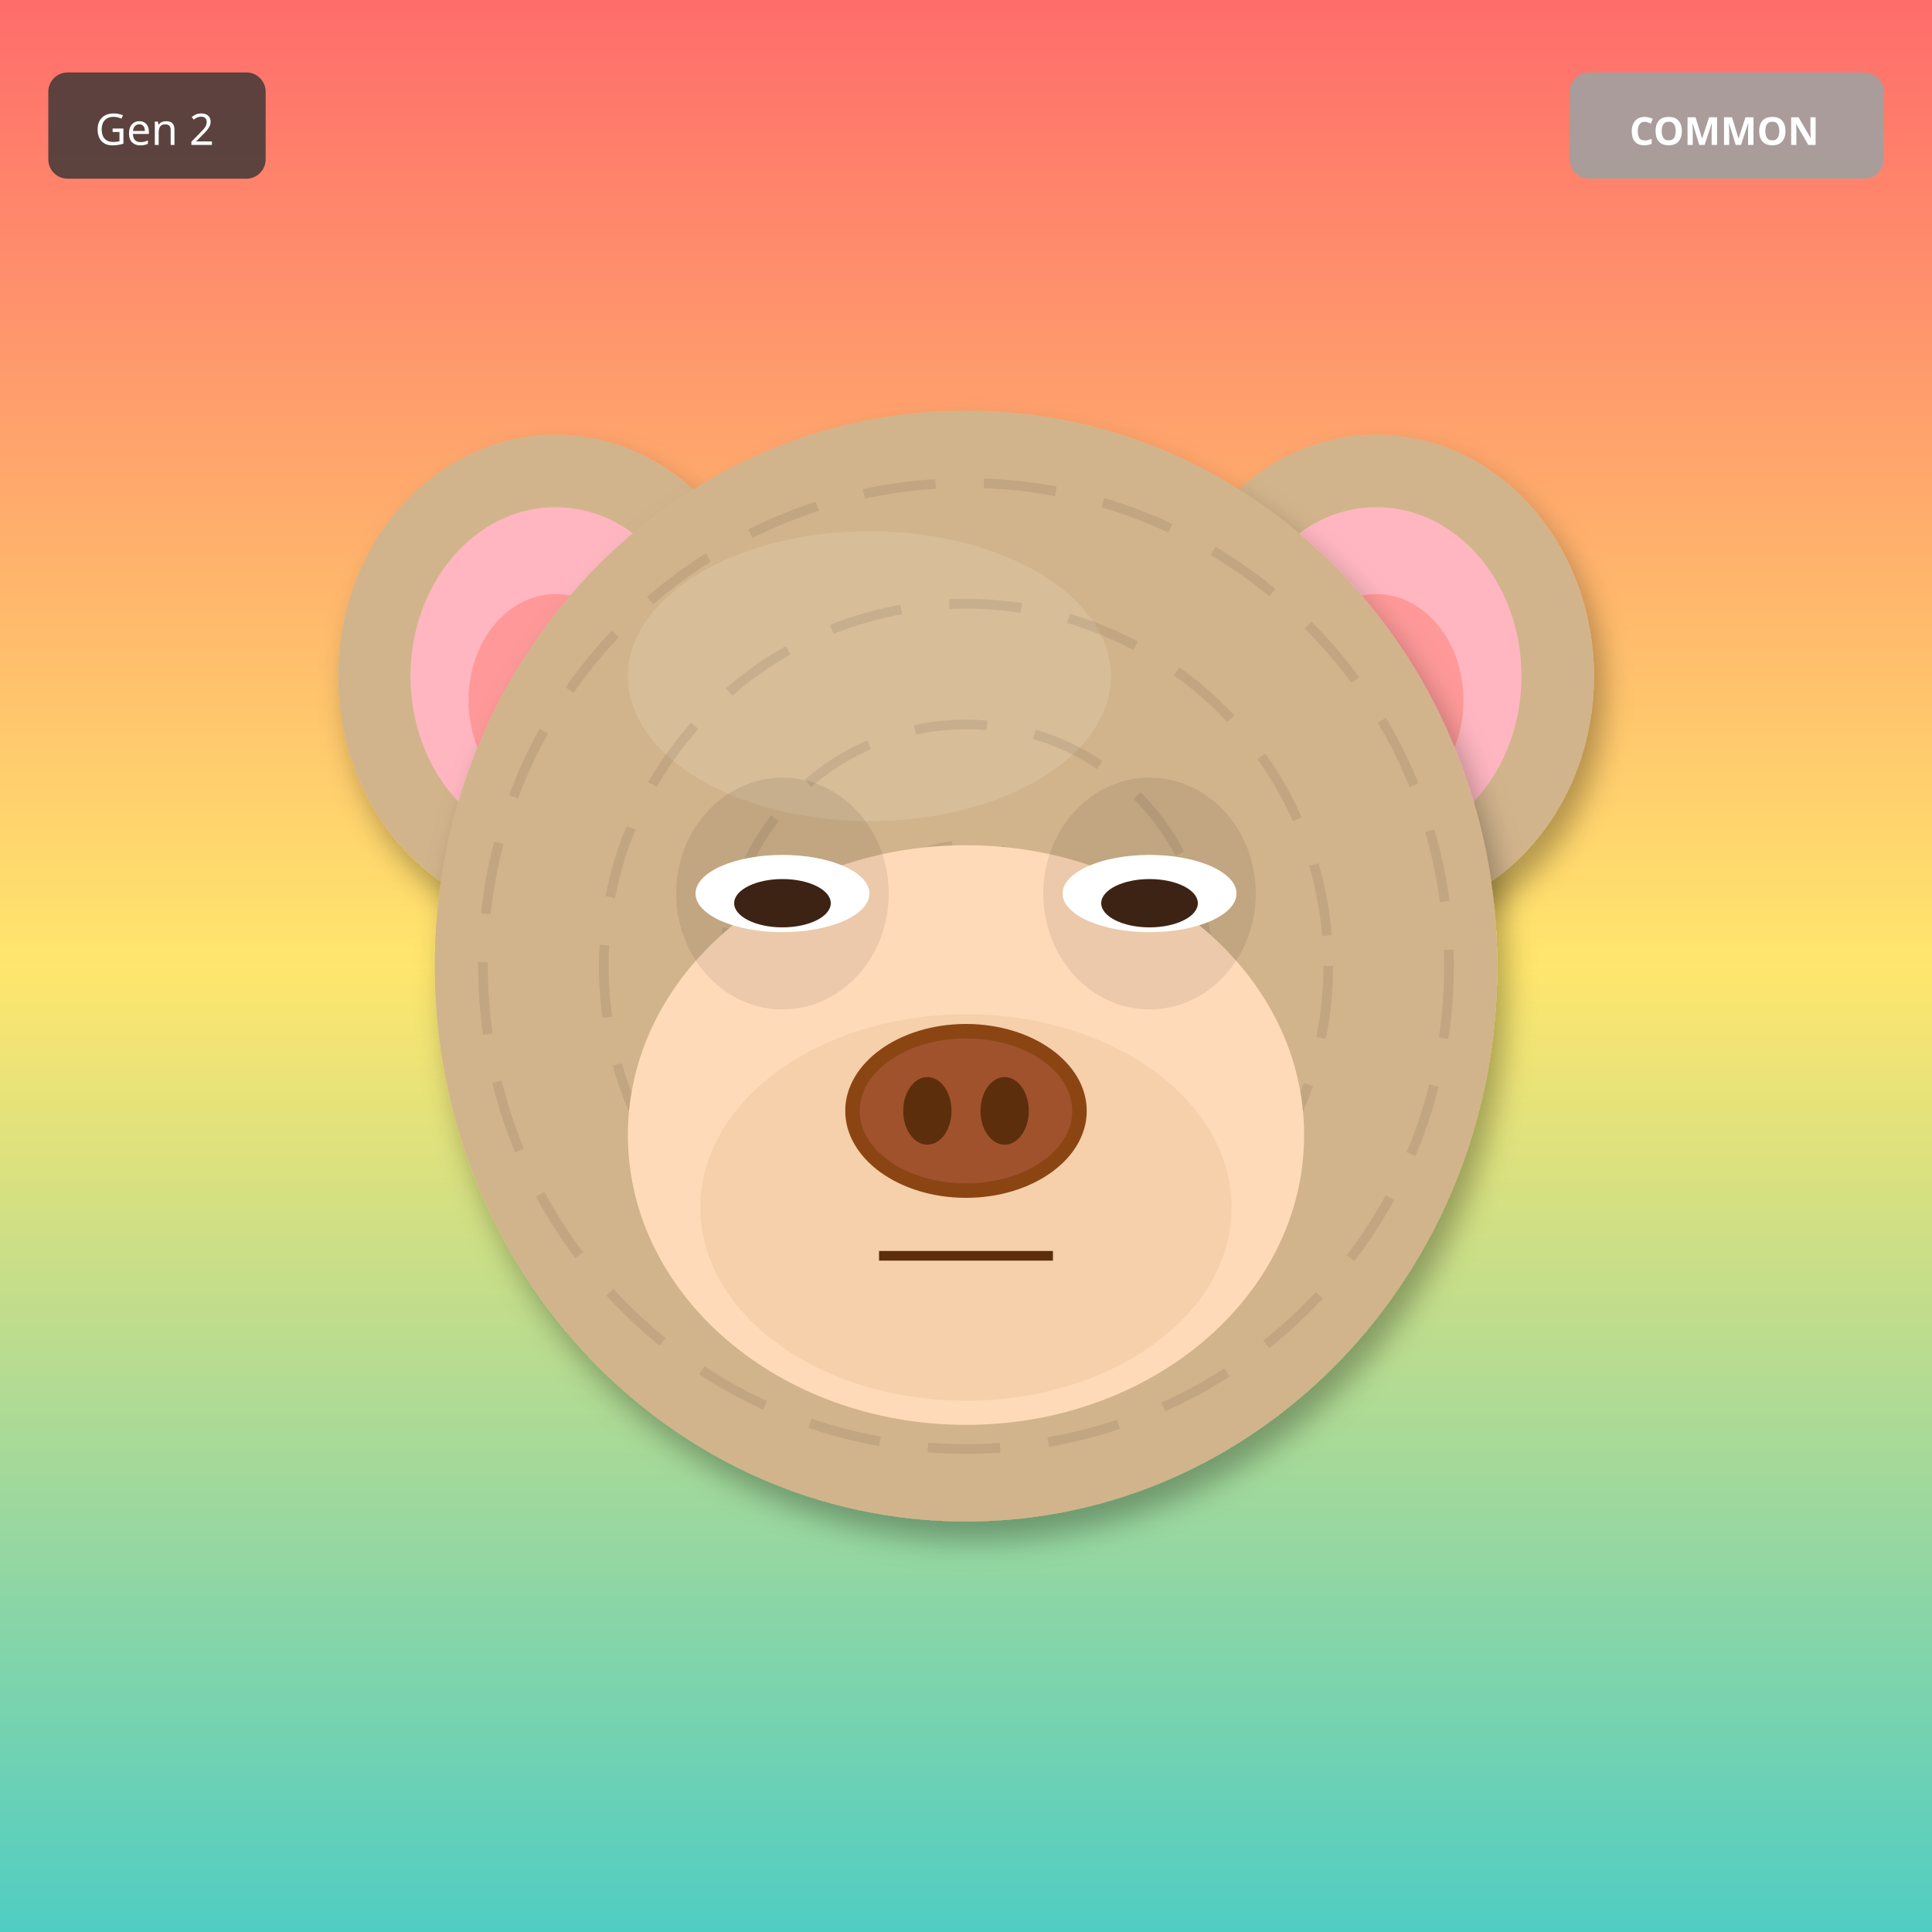
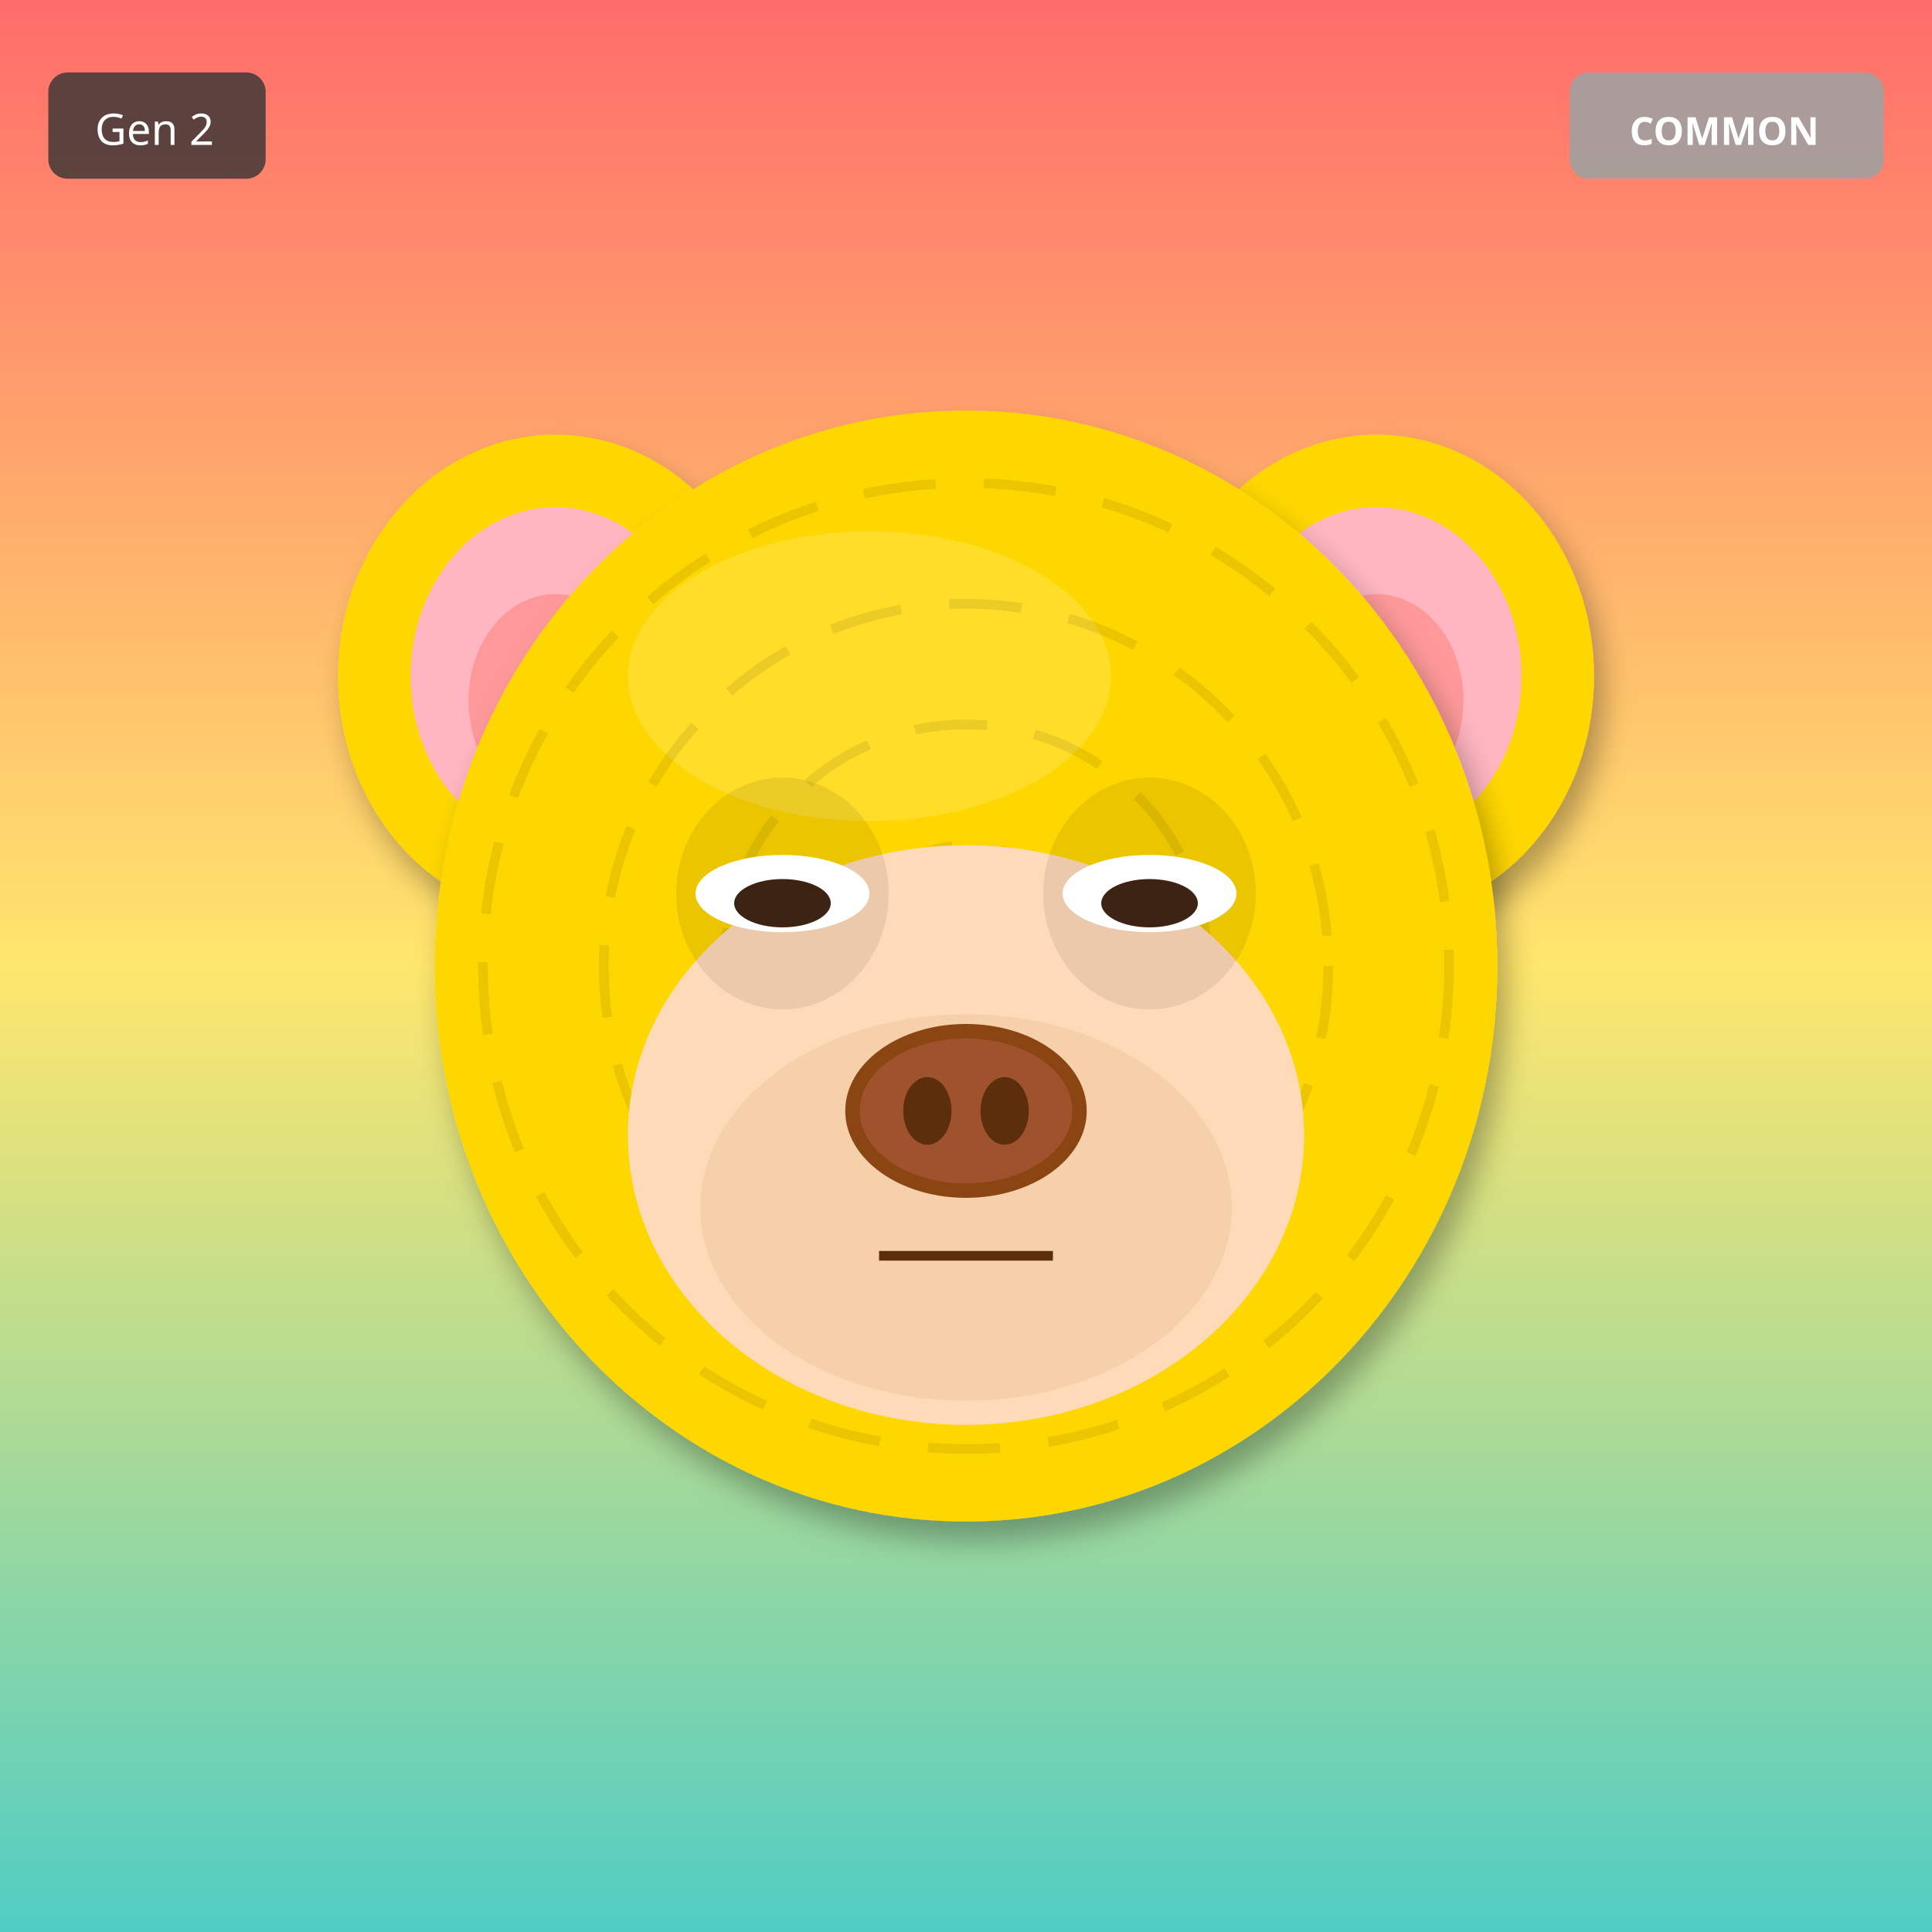
<svg xmlns="http://www.w3.org/2000/svg" width="400" height="400" viewBox="0 0 400 400">
  <defs>
    <filter id="shadow" x="-20%" y="-20%" width="140%" height="140%">
      <feDropShadow dx="2" dy="4" stdDeviation="3" flood-opacity="0.3" />
    </filter>
    <filter id="glow" x="-50%" y="-50%" width="200%" height="200%">
      <feGaussianBlur stdDeviation="8" result="blur" />
      <feMerge>
        <feMergeNode in="blur" />
        <feMergeNode in="SourceGraphic" />
      </feMerge>
    </filter>
    <linearGradient id="rainbow-body" x1="0%" y1="0%" x2="100%" y2="100%">
      <stop offset="0%" stop-color="#FF6B6B" />
      <stop offset="25%" stop-color="#FFE66D" />
      <stop offset="50%" stop-color="#4ECDC4" />
      <stop offset="75%" stop-color="#45B7D1" />
      <stop offset="100%" stop-color="#DDA0DD" />
    </linearGradient>
    <radialGradient id="galaxy-body" cx="30%" cy="30%">
      <stop offset="0%" stop-color="#E6E6FA" />
      <stop offset="50%" stop-color="#9370DB" />
      <stop offset="100%" stop-color="#1A0033" />
    </radialGradient>
    <linearGradient id="holo-body" x1="0%" y1="0%" x2="100%" y2="100%">
      <stop offset="0%" stop-color="#FF00FF" />
      <stop offset="50%" stop-color="#00FFFF" />
      <stop offset="100%" stop-color="#FFFF00" />
    </linearGradient>
    <linearGradient id="sky-gradient" x1="0%" y1="0%" x2="0%" y2="100%">
      <stop offset="0%" stop-color="#87CEEB" />
      <stop offset="100%" stop-color="#E0F4FF" />
    </linearGradient>
    <linearGradient id="grass-gradient" x1="0%" y1="0%" x2="0%" y2="100%">
      <stop offset="0%" stop-color="#90EE90" />
      <stop offset="100%" stop-color="#228B22" />
    </linearGradient>
    <linearGradient id="sunset-gradient" x1="0%" y1="0%" x2="0%" y2="100%">
      <stop offset="0%" stop-color="#FF6B6B" />
      <stop offset="50%" stop-color="#FFE66D" />
      <stop offset="100%" stop-color="#4ECDC4" />
    </linearGradient>
    <linearGradient id="aurora-gradient" x1="0%" y1="0%" x2="100%" y2="100%">
      <stop offset="0%" stop-color="#0D1B2A" />
      <stop offset="30%" stop-color="#00FF7F" />
      <stop offset="70%" stop-color="#FF00FF" />
      <stop offset="100%" stop-color="#0D1B2A" />
    </linearGradient>
    <radialGradient id="multiverse-gradient" cx="50%" cy="50%">
      <stop offset="0%" stop-color="#FFD700" />
      <stop offset="40%" stop-color="#FF00FF" />
      <stop offset="70%" stop-color="#00FFFF" />
      <stop offset="100%" stop-color="#000" />
    </radialGradient>
    <linearGradient id="rift-gradient" x1="0%" y1="0%" x2="100%" y2="100%">
      <stop offset="0%" stop-color="#000" />
      <stop offset="30%" stop-color="#9400D3" />
      <stop offset="50%" stop-color="#00FFFF" />
      <stop offset="70%" stop-color="#9400D3" />
      <stop offset="100%" stop-color="#000" />
    </linearGradient>
    <linearGradient id="heaven-gradient" x1="0%" y1="0%" x2="0%" y2="100%">
      <stop offset="0%" stop-color="#FFF" />
      <stop offset="50%" stop-color="#FFD700" stop-opacity="0.3" />
      <stop offset="100%" stop-color="#F0F8FF" />
    </linearGradient>
    <clipPath id="head-clip">
      <ellipse cx="200" cy="200" rx="110" ry="115" />
    </clipPath>
  </defs>
  <rect width="400" height="400" fill="url(#sunset-gradient)" />
-   <ellipse cx="115" cy="140" rx="45" ry="50" fill="#D2B48C" filter="url(#shadow)" />
+   <ellipse cx="115" cy="140" rx="45" ry="50" fill="#FFD700" filter="url(#shadow)" />
  <ellipse cx="115" cy="140" rx="30" ry="35" fill="#FFB6C1" />
  <ellipse cx="115" cy="145" rx="18" ry="22" fill="#FF9999" />
-   <ellipse cx="285" cy="140" rx="45" ry="50" fill="#D2B48C" filter="url(#shadow)" />
+   <ellipse cx="285" cy="140" rx="45" ry="50" fill="#FFD700" filter="url(#shadow)" />
  <ellipse cx="285" cy="140" rx="30" ry="35" fill="#FFB6C1" />
  <ellipse cx="285" cy="145" rx="18" ry="22" fill="#FF9999" />
-   <ellipse cx="200" cy="200" rx="110" ry="115" fill="#D2B48C" filter="url(#shadow)" />
-   <ellipse cx="180" cy="140" rx="50" ry="30" fill="#E8D4B8" opacity="0.3" />
+   <ellipse cx="200" cy="200" rx="110" ry="115" fill="#FFD700" filter="url(#shadow)" />
+   <ellipse cx="180" cy="140" rx="50" ry="30" fill="#FFEC8B" opacity="0.3" />
  <g clip-path="url(#head-clip)">
    <circle cx="200" cy="200" r="100" fill="none" stroke="#000" stroke-width="2" opacity="0.08" stroke-dasharray="15,10" />
    <circle cx="200" cy="200" r="75" fill="none" stroke="#000" stroke-width="2" opacity="0.08" stroke-dasharray="15,10" />
    <circle cx="200" cy="200" r="50" fill="none" stroke="#000" stroke-width="2" opacity="0.08" stroke-dasharray="15,10" />
    <circle cx="200" cy="200" r="25" fill="none" stroke="#000" stroke-width="2" opacity="0.08" stroke-dasharray="15,10" />
  </g>
  <ellipse cx="200" cy="235" rx="70" ry="60" fill="#FFDAB9" />
  <ellipse cx="200" cy="250" rx="55" ry="40" fill="#DEB887" opacity="0.3" />
  <ellipse cx="162" cy="185" rx="22" ry="24" fill="#000" opacity="0.08" />
  <ellipse cx="238" cy="185" rx="22" ry="24" fill="#000" opacity="0.08" />
  <ellipse cx="162" cy="185" rx="18" ry="8" fill="white" />
  <ellipse cx="162" cy="187" rx="10" ry="5" fill="#3D2314" />
  <ellipse cx="238" cy="185" rx="18" ry="8" fill="white" />
  <ellipse cx="238" cy="187" rx="10" ry="5" fill="#3D2314" />
  <g>
    <ellipse cx="200" cy="230" rx="25" ry="18" fill="#8B4513" />
    <ellipse cx="200" cy="230" rx="22" ry="15" fill="#A0522D" />
    <ellipse cx="192" cy="230" rx="5" ry="7" fill="#5D2E0C" />
    <ellipse cx="208" cy="230" rx="5" ry="7" fill="#5D2E0C" />
  </g>
  <line x1="182" y1="260" x2="218" y2="260" stroke="#5D2E0C" stroke-width="2" />
  <g transform="translate(325, 15)">
    <rect width="65" height="22" rx="4" fill="#A0A0A0" opacity="0.9" />
    <text x="32" y="15" font-size="8" fill="#FFF" text-anchor="middle" font-family="sans-serif" font-weight="bold">COMMON</text>
  </g>
  <g transform="translate(10, 15)">
    <rect width="45" height="22" rx="4" fill="#333" opacity="0.8" />
    <text x="22" y="15" font-size="9" fill="#FFF" text-anchor="middle" font-family="sans-serif">Gen 2</text>
  </g>
</svg>
